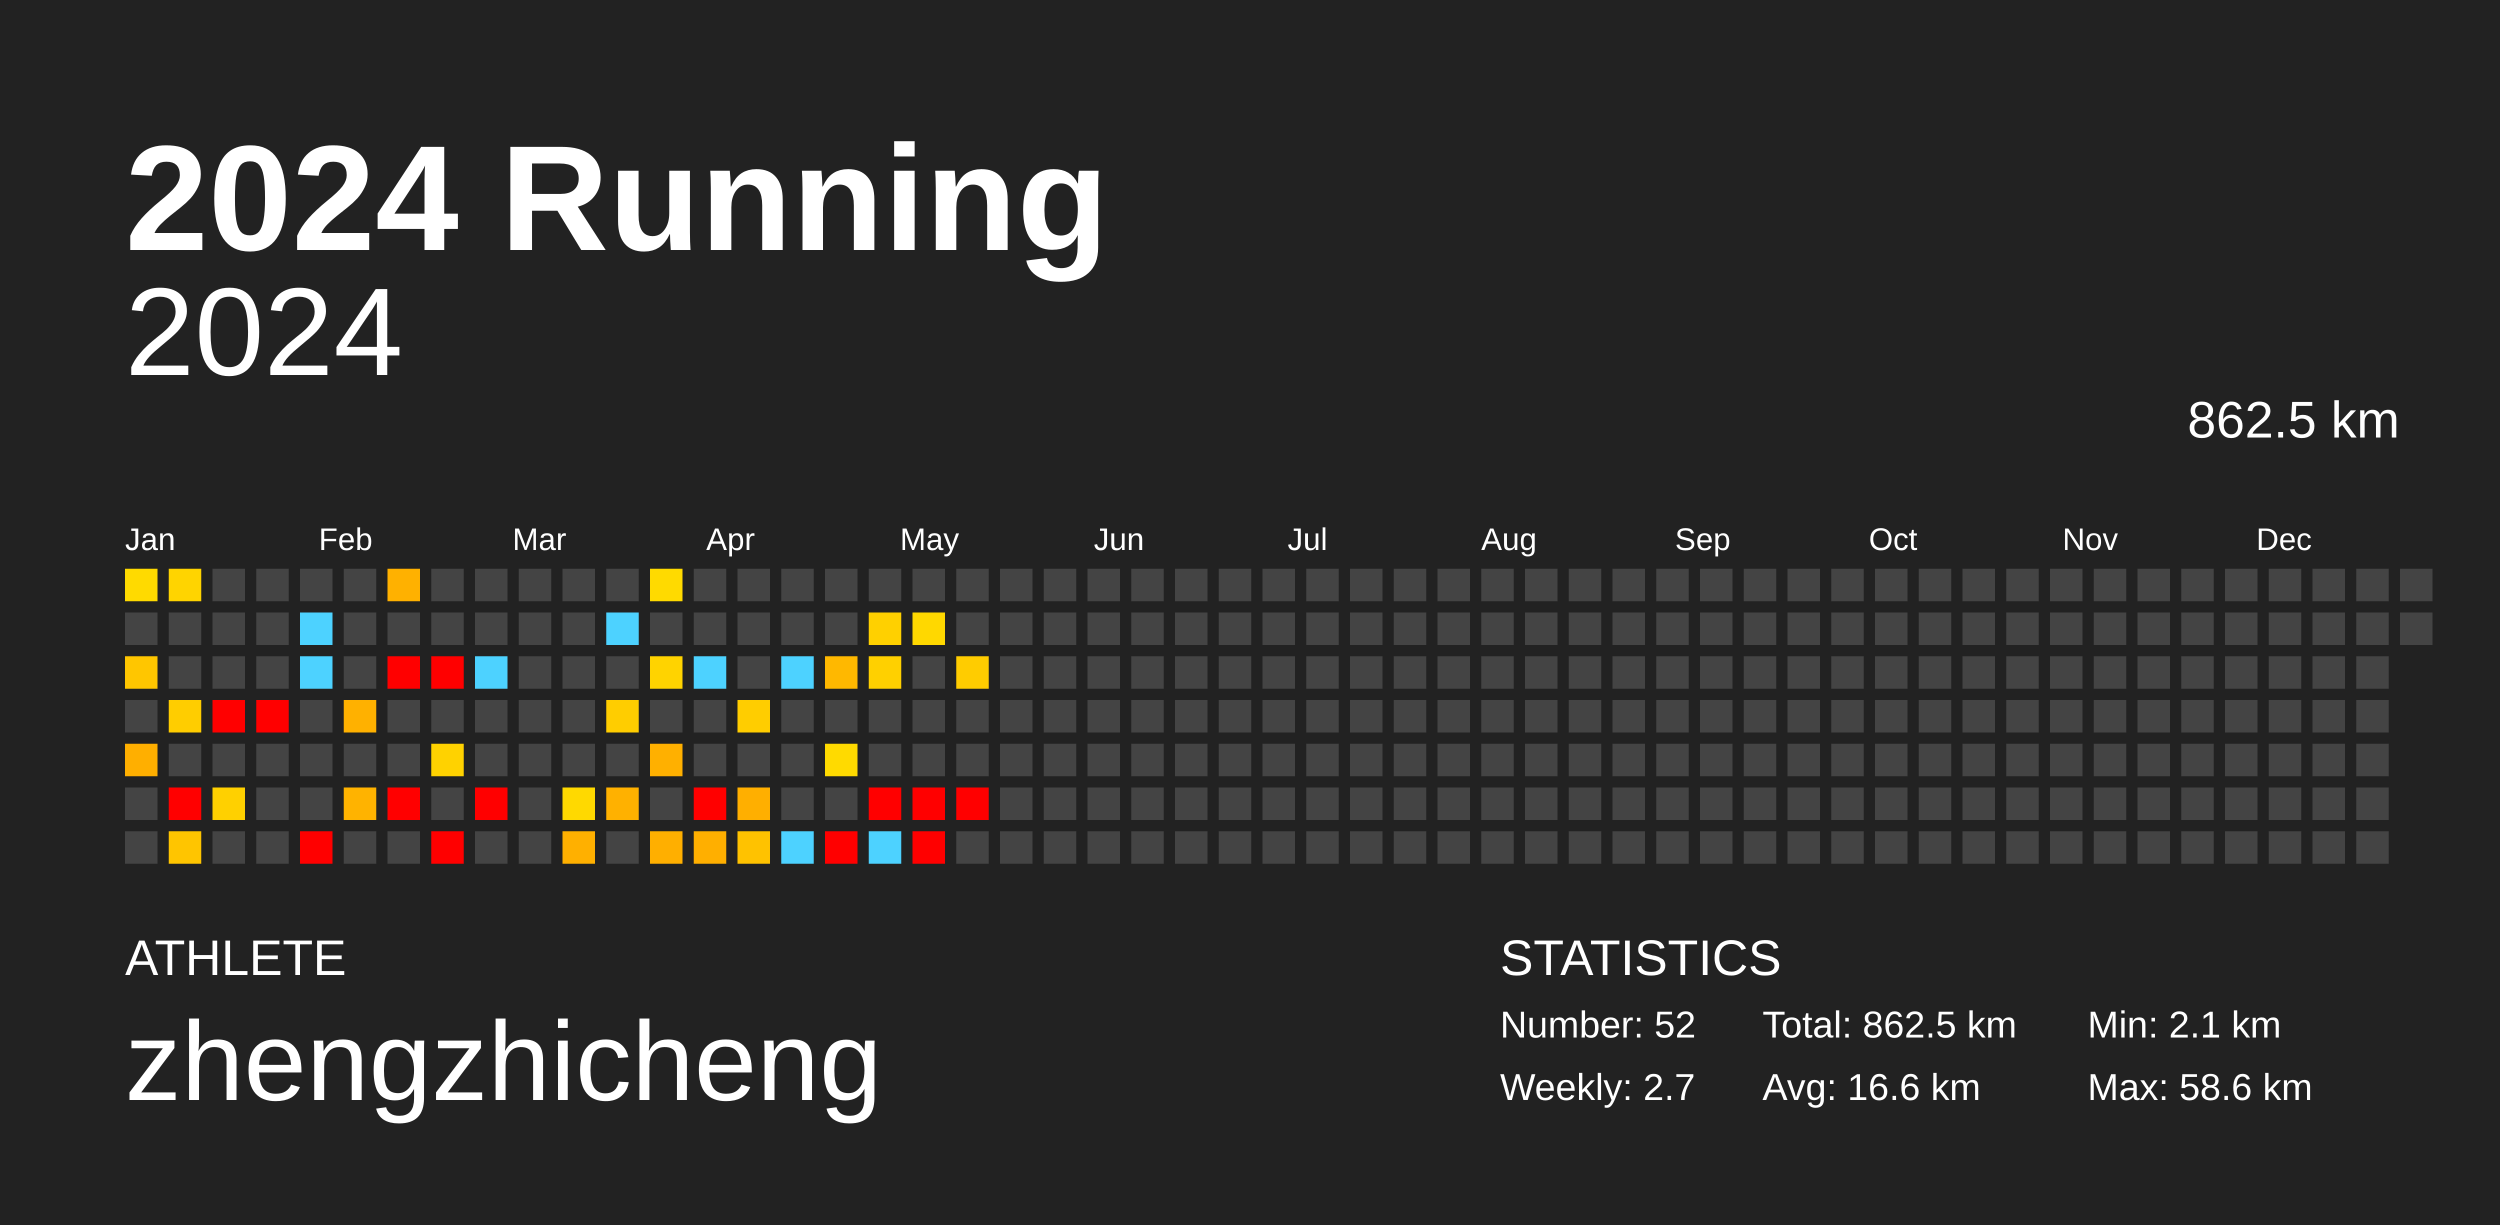
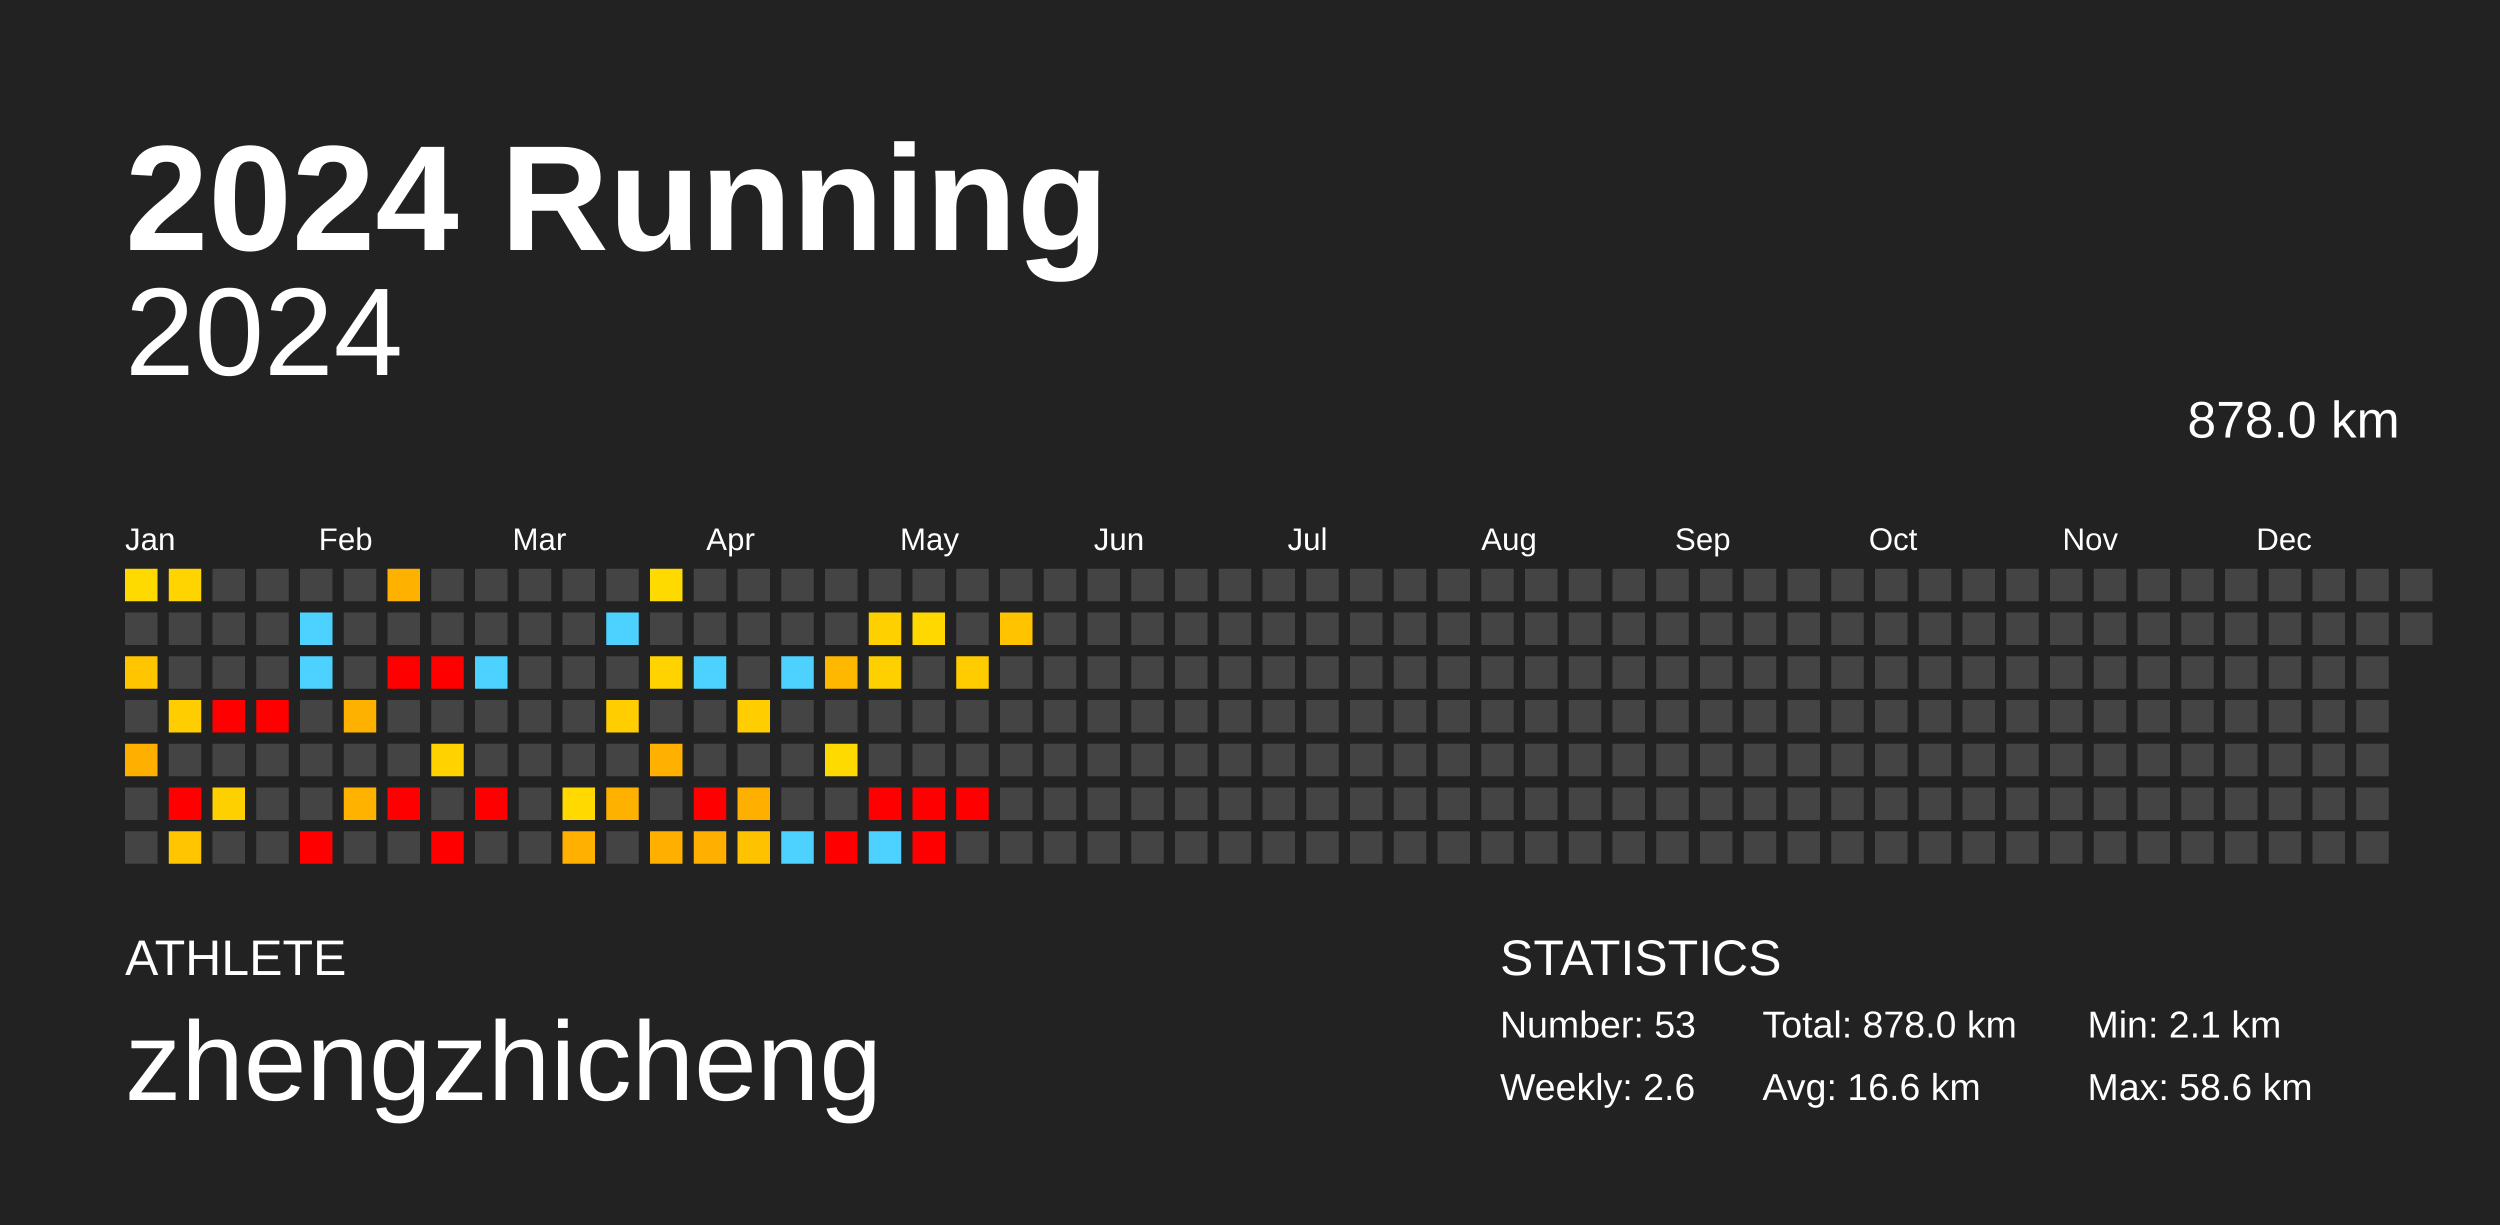
<svg xmlns="http://www.w3.org/2000/svg" baseProfile="full" height="98mm" version="1.1" viewBox="0,0,200,98" width="200mm">
  <defs />
  <rect fill="#222222" height="98" width="200" x="0" y="0" />
  <text fill="#FFFFFF" style="font-size:12px; font-family:Arial; font-weight:bold;" x="10" y="20">2024 Running</text>
  <text fill="#FFFFFF" style="font-size:4px; font-family:Arial" x="10" y="78">ATHLETE</text>
  <text fill="#FFFFFF" style="font-size:9px; font-family:Arial" x="10" y="88">zhengzhicheng</text>
  <text fill="#FFFFFF" style="font-size:4px; font-family:Arial" x="120" y="78">STATISTICS</text>
-   <text fill="#FFFFFF" style="font-size:3px; font-family:Arial" x="120" y="83">Number: 52</text>
-   <text fill="#FFFFFF" style="font-size:3px; font-family:Arial" x="120" y="88">Weekly: 2.7</text>
-   <text fill="#FFFFFF" style="font-size:3px; font-family:Arial" x="141" y="83">Total: 862.5 km</text>
+   <text fill="#FFFFFF" style="font-size:3px; font-family:Arial" x="120" y="83">Number: 53</text>
+   <text fill="#FFFFFF" style="font-size:3px; font-family:Arial" x="120" y="88">Weekly: 2.6</text>
+   <text fill="#FFFFFF" style="font-size:3px; font-family:Arial" x="141" y="83">Total: 878.0 km</text>
  <text fill="#FFFFFF" style="font-size:3px; font-family:Arial" x="141" y="88">Avg: 16.6 km</text>
  <text fill="#FFFFFF" style="font-size:3px; font-family:Arial" x="167" y="83">Min: 2.1 km</text>
  <text fill="#FFFFFF" style="font-size:3px; font-family:Arial" x="167" y="88">Max: 58.6 km</text>
  <text alignment-baseline="hanging" fill="#FFFFFF" style="font-size:10.0px; font-family:Arial;" x="10" y="30">2024</text>
-   <text alignment-baseline="hanging" fill="#FFFFFF" style="font-size:4.125px; font-family:Arial;" x="175" y="35">862.5 km</text>
+   <text alignment-baseline="hanging" fill="#FFFFFF" style="font-size:4.125px; font-family:Arial;" x="175" y="35">878.0 km</text>
  <text fill="#FFFFFF" style="font-size:2.5px; font-family:Arial" x="10.0" y="44">Jan</text>
  <text fill="#FFFFFF" style="font-size:2.5px; font-family:Arial" x="25.5" y="44">Feb</text>
  <text fill="#FFFFFF" style="font-size:2.5px; font-family:Arial" x="41.0" y="44">Mar</text>
  <text fill="#FFFFFF" style="font-size:2.5px; font-family:Arial" x="56.5" y="44">Apr</text>
  <text fill="#FFFFFF" style="font-size:2.5px; font-family:Arial" x="72.0" y="44">May</text>
  <text fill="#FFFFFF" style="font-size:2.5px; font-family:Arial" x="87.5" y="44">Jun</text>
  <text fill="#FFFFFF" style="font-size:2.5px; font-family:Arial" x="103.0" y="44">Jul</text>
  <text fill="#FFFFFF" style="font-size:2.5px; font-family:Arial" x="118.5" y="44">Aug</text>
  <text fill="#FFFFFF" style="font-size:2.5px; font-family:Arial" x="134.0" y="44">Sep</text>
  <text fill="#FFFFFF" style="font-size:2.5px; font-family:Arial" x="149.5" y="44">Oct</text>
  <text fill="#FFFFFF" style="font-size:2.5px; font-family:Arial" x="165.0" y="44">Nov</text>
  <text fill="#FFFFFF" style="font-size:2.5px; font-family:Arial" x="180.5" y="44">Dec</text>
  <rect fill="#ffda00" height="2.6" width="2.6" x="10.0" y="45.5" />
  <rect fill="#444444" height="2.6" width="2.6" x="10.0" y="49.0" />
  <rect fill="#ffc600" height="2.6" width="2.6" x="10.0" y="52.5" />
  <rect fill="#444444" height="2.6" width="2.6" x="10.0" y="56.0" />
  <rect fill="#ffaf00" height="2.6" width="2.6" x="10.0" y="59.5" />
  <rect fill="#444444" height="2.6" width="2.6" x="10.0" y="63.0" />
  <rect fill="#444444" height="2.6" width="2.6" x="10.0" y="66.5" />
  <rect fill="#ffd400" height="2.6" width="2.6" x="13.5" y="45.5" />
  <rect fill="#444444" height="2.6" width="2.6" x="13.5" y="49.0" />
  <rect fill="#444444" height="2.6" width="2.6" x="13.5" y="52.5" />
  <rect fill="#ffcd00" height="2.6" width="2.6" x="13.5" y="56.0" />
  <rect fill="#444444" height="2.6" width="2.6" x="13.5" y="59.5" />
  <rect fill="red" height="2.6" width="2.6" x="13.5" y="63.0" />
  <rect fill="#ffc500" height="2.6" width="2.6" x="13.5" y="66.5" />
  <rect fill="#444444" height="2.6" width="2.6" x="17.0" y="45.5" />
  <rect fill="#444444" height="2.6" width="2.6" x="17.0" y="49.0" />
  <rect fill="#444444" height="2.6" width="2.6" x="17.0" y="52.5" />
  <rect fill="red" height="2.6" width="2.6" x="17.0" y="56.0" />
  <rect fill="#444444" height="2.6" width="2.6" x="17.0" y="59.5" />
  <rect fill="#ffd000" height="2.6" width="2.6" x="17.0" y="63.0" />
  <rect fill="#444444" height="2.6" width="2.6" x="17.0" y="66.5" />
  <rect fill="#444444" height="2.6" width="2.6" x="20.5" y="45.5" />
  <rect fill="#444444" height="2.6" width="2.6" x="20.5" y="49.0" />
  <rect fill="#444444" height="2.6" width="2.6" x="20.5" y="52.5" />
  <rect fill="red" height="2.6" width="2.6" x="20.5" y="56.0" />
  <rect fill="#444444" height="2.6" width="2.6" x="20.5" y="59.5" />
  <rect fill="#444444" height="2.6" width="2.6" x="20.5" y="63.0" />
  <rect fill="#444444" height="2.6" width="2.6" x="20.5" y="66.5" />
  <rect fill="#444444" height="2.6" width="2.6" x="24.0" y="45.5" />
  <rect fill="#4dd2ff" height="2.6" width="2.6" x="24.0" y="49.0" />
  <rect fill="#4dd2ff" height="2.6" width="2.6" x="24.0" y="52.5" />
  <rect fill="#444444" height="2.6" width="2.6" x="24.0" y="56.0" />
  <rect fill="#444444" height="2.6" width="2.6" x="24.0" y="59.5" />
  <rect fill="#444444" height="2.6" width="2.6" x="24.0" y="63.0" />
  <rect fill="red" height="2.6" width="2.6" x="24.0" y="66.5" />
  <rect fill="#444444" height="2.6" width="2.6" x="27.5" y="45.5" />
  <rect fill="#444444" height="2.6" width="2.6" x="27.5" y="49.0" />
  <rect fill="#444444" height="2.6" width="2.6" x="27.5" y="52.5" />
  <rect fill="#ffb100" height="2.6" width="2.6" x="27.5" y="56.0" />
  <rect fill="#444444" height="2.6" width="2.6" x="27.5" y="59.5" />
  <rect fill="#ffb300" height="2.6" width="2.6" x="27.5" y="63.0" />
  <rect fill="#444444" height="2.6" width="2.6" x="27.5" y="66.5" />
  <rect fill="#ffb100" height="2.6" width="2.6" x="31.0" y="45.5" />
  <rect fill="#444444" height="2.6" width="2.6" x="31.0" y="49.0" />
  <rect fill="red" height="2.6" width="2.6" x="31.0" y="52.5" />
  <rect fill="#444444" height="2.6" width="2.6" x="31.0" y="56.0" />
  <rect fill="#444444" height="2.6" width="2.6" x="31.0" y="59.5" />
  <rect fill="red" height="2.6" width="2.6" x="31.0" y="63.0" />
  <rect fill="#444444" height="2.6" width="2.6" x="31.0" y="66.5" />
  <rect fill="#444444" height="2.6" width="2.6" x="34.5" y="45.5" />
  <rect fill="#444444" height="2.6" width="2.6" x="34.5" y="49.0" />
  <rect fill="red" height="2.6" width="2.6" x="34.5" y="52.5" />
  <rect fill="#444444" height="2.6" width="2.6" x="34.5" y="56.0" />
  <rect fill="#ffd200" height="2.6" width="2.6" x="34.5" y="59.5" />
  <rect fill="#444444" height="2.6" width="2.6" x="34.5" y="63.0" />
  <rect fill="red" height="2.6" width="2.6" x="34.5" y="66.5" />
  <rect fill="#444444" height="2.6" width="2.6" x="38.0" y="45.5" />
  <rect fill="#444444" height="2.6" width="2.6" x="38.0" y="49.0" />
  <rect fill="#4dd2ff" height="2.6" width="2.6" x="38.0" y="52.5" />
  <rect fill="#444444" height="2.6" width="2.6" x="38.0" y="56.0" />
  <rect fill="#444444" height="2.6" width="2.6" x="38.0" y="59.5" />
  <rect fill="red" height="2.6" width="2.6" x="38.0" y="63.0" />
  <rect fill="#444444" height="2.6" width="2.6" x="38.0" y="66.5" />
  <rect fill="#444444" height="2.6" width="2.6" x="41.5" y="45.5" />
  <rect fill="#444444" height="2.6" width="2.6" x="41.5" y="49.0" />
  <rect fill="#444444" height="2.6" width="2.6" x="41.5" y="52.5" />
  <rect fill="#444444" height="2.6" width="2.6" x="41.5" y="56.0" />
  <rect fill="#444444" height="2.6" width="2.6" x="41.5" y="59.5" />
  <rect fill="#444444" height="2.6" width="2.6" x="41.5" y="63.0" />
  <rect fill="#444444" height="2.6" width="2.6" x="41.5" y="66.5" />
  <rect fill="#444444" height="2.6" width="2.6" x="45.0" y="45.5" />
  <rect fill="#444444" height="2.6" width="2.6" x="45.0" y="49.0" />
  <rect fill="#444444" height="2.6" width="2.6" x="45.0" y="52.5" />
  <rect fill="#444444" height="2.6" width="2.6" x="45.0" y="56.0" />
  <rect fill="#444444" height="2.6" width="2.6" x="45.0" y="59.5" />
  <rect fill="#ffd900" height="2.6" width="2.6" x="45.0" y="63.0" />
  <rect fill="#ffb000" height="2.6" width="2.6" x="45.0" y="66.5" />
  <rect fill="#444444" height="2.6" width="2.6" x="48.5" y="45.5" />
  <rect fill="#4dd2ff" height="2.6" width="2.6" x="48.5" y="49.0" />
  <rect fill="#444444" height="2.6" width="2.6" x="48.5" y="52.5" />
  <rect fill="#ffcd00" height="2.6" width="2.6" x="48.5" y="56.0" />
  <rect fill="#444444" height="2.6" width="2.6" x="48.5" y="59.5" />
  <rect fill="#ffb100" height="2.6" width="2.6" x="48.5" y="63.0" />
  <rect fill="#444444" height="2.6" width="2.6" x="48.5" y="66.5" />
  <rect fill="#ffda00" height="2.6" width="2.6" x="52.0" y="45.5" />
  <rect fill="#444444" height="2.6" width="2.6" x="52.0" y="49.0" />
  <rect fill="#ffd300" height="2.6" width="2.6" x="52.0" y="52.5" />
  <rect fill="#444444" height="2.6" width="2.6" x="52.0" y="56.0" />
  <rect fill="#ffb000" height="2.6" width="2.6" x="52.0" y="59.5" />
  <rect fill="#444444" height="2.6" width="2.6" x="52.0" y="63.0" />
  <rect fill="#ffaf00" height="2.6" width="2.6" x="52.0" y="66.5" />
  <rect fill="#444444" height="2.6" width="2.6" x="55.5" y="45.5" />
  <rect fill="#444444" height="2.6" width="2.6" x="55.5" y="49.0" />
  <rect fill="#4dd2ff" height="2.6" width="2.6" x="55.5" y="52.5" />
  <rect fill="#444444" height="2.6" width="2.6" x="55.5" y="56.0" />
  <rect fill="#444444" height="2.6" width="2.6" x="55.5" y="59.5" />
  <rect fill="red" height="2.6" width="2.6" x="55.5" y="63.0" />
  <rect fill="#ffaf00" height="2.6" width="2.6" x="55.5" y="66.5" />
  <rect fill="#444444" height="2.6" width="2.6" x="59.0" y="45.5" />
  <rect fill="#444444" height="2.6" width="2.6" x="59.0" y="49.0" />
  <rect fill="#444444" height="2.6" width="2.6" x="59.0" y="52.5" />
  <rect fill="#ffcd00" height="2.6" width="2.6" x="59.0" y="56.0" />
  <rect fill="#444444" height="2.6" width="2.6" x="59.0" y="59.5" />
  <rect fill="#ffaf00" height="2.6" width="2.6" x="59.0" y="63.0" />
  <rect fill="#ffc200" height="2.6" width="2.6" x="59.0" y="66.5" />
  <rect fill="#444444" height="2.6" width="2.6" x="62.5" y="45.5" />
  <rect fill="#444444" height="2.6" width="2.6" x="62.5" y="49.0" />
  <rect fill="#4dd2ff" height="2.6" width="2.6" x="62.5" y="52.5" />
  <rect fill="#444444" height="2.6" width="2.6" x="62.5" y="56.0" />
  <rect fill="#444444" height="2.6" width="2.6" x="62.5" y="59.5" />
  <rect fill="#444444" height="2.6" width="2.6" x="62.5" y="63.0" />
  <rect fill="#4dd2ff" height="2.6" width="2.6" x="62.5" y="66.5" />
  <rect fill="#444444" height="2.6" width="2.6" x="66.0" y="45.5" />
  <rect fill="#444444" height="2.6" width="2.6" x="66.0" y="49.0" />
  <rect fill="#ffb800" height="2.6" width="2.6" x="66.0" y="52.5" />
  <rect fill="#444444" height="2.6" width="2.6" x="66.0" y="56.0" />
  <rect fill="#ffda00" height="2.6" width="2.6" x="66.0" y="59.5" />
  <rect fill="#444444" height="2.6" width="2.6" x="66.0" y="63.0" />
  <rect fill="red" height="2.6" width="2.6" x="66.0" y="66.5" />
  <rect fill="#444444" height="2.6" width="2.6" x="69.5" y="45.5" />
  <rect fill="#ffd000" height="2.6" width="2.6" x="69.5" y="49.0" />
  <rect fill="#ffd000" height="2.6" width="2.6" x="69.5" y="52.5" />
  <rect fill="#444444" height="2.6" width="2.6" x="69.5" y="56.0" />
  <rect fill="#444444" height="2.6" width="2.6" x="69.5" y="59.5" />
  <rect fill="red" height="2.6" width="2.6" x="69.5" y="63.0" />
  <rect fill="#4dd2ff" height="2.6" width="2.6" x="69.5" y="66.5" />
  <rect fill="#444444" height="2.6" width="2.6" x="73.0" y="45.5" />
  <rect fill="#ffd800" height="2.6" width="2.6" x="73.0" y="49.0" />
  <rect fill="#444444" height="2.6" width="2.6" x="73.0" y="52.5" />
  <rect fill="#444444" height="2.6" width="2.6" x="73.0" y="56.0" />
  <rect fill="#444444" height="2.6" width="2.6" x="73.0" y="59.5" />
  <rect fill="red" height="2.6" width="2.6" x="73.0" y="63.0" />
  <rect fill="red" height="2.6" width="2.6" x="73.0" y="66.5" />
  <rect fill="#444444" height="2.6" width="2.6" x="76.5" y="45.5" />
  <rect fill="#444444" height="2.6" width="2.6" x="76.5" y="49.0" />
  <rect fill="#ffcc00" height="2.6" width="2.6" x="76.5" y="52.5" />
  <rect fill="#444444" height="2.6" width="2.6" x="76.5" y="56.0" />
  <rect fill="#444444" height="2.6" width="2.6" x="76.5" y="59.5" />
  <rect fill="red" height="2.6" width="2.6" x="76.5" y="63.0" />
  <rect fill="#444444" height="2.6" width="2.6" x="76.5" y="66.5" />
  <rect fill="#444444" height="2.6" width="2.6" x="80.0" y="45.5" />
-   <rect fill="#444444" height="2.6" width="2.6" x="80.0" y="49.0" />
+   <rect fill="#ffc300" height="2.6" width="2.6" x="80.0" y="49.0" />
  <rect fill="#444444" height="2.6" width="2.6" x="80.0" y="52.5" />
  <rect fill="#444444" height="2.6" width="2.6" x="80.0" y="56.0" />
  <rect fill="#444444" height="2.6" width="2.6" x="80.0" y="59.5" />
  <rect fill="#444444" height="2.6" width="2.6" x="80.0" y="63.0" />
  <rect fill="#444444" height="2.6" width="2.6" x="80.0" y="66.5" />
  <rect fill="#444444" height="2.6" width="2.6" x="83.5" y="45.5" />
  <rect fill="#444444" height="2.6" width="2.6" x="83.5" y="49.0" />
  <rect fill="#444444" height="2.6" width="2.6" x="83.5" y="52.5" />
  <rect fill="#444444" height="2.6" width="2.6" x="83.5" y="56.0" />
  <rect fill="#444444" height="2.6" width="2.6" x="83.5" y="59.5" />
  <rect fill="#444444" height="2.6" width="2.6" x="83.5" y="63.0" />
  <rect fill="#444444" height="2.6" width="2.6" x="83.5" y="66.5" />
  <rect fill="#444444" height="2.6" width="2.6" x="87.0" y="45.5" />
  <rect fill="#444444" height="2.6" width="2.6" x="87.0" y="49.0" />
  <rect fill="#444444" height="2.6" width="2.6" x="87.0" y="52.5" />
  <rect fill="#444444" height="2.6" width="2.6" x="87.0" y="56.0" />
  <rect fill="#444444" height="2.6" width="2.6" x="87.0" y="59.5" />
  <rect fill="#444444" height="2.6" width="2.6" x="87.0" y="63.0" />
  <rect fill="#444444" height="2.6" width="2.6" x="87.0" y="66.5" />
  <rect fill="#444444" height="2.6" width="2.6" x="90.5" y="45.5" />
  <rect fill="#444444" height="2.6" width="2.6" x="90.5" y="49.0" />
  <rect fill="#444444" height="2.6" width="2.6" x="90.5" y="52.5" />
  <rect fill="#444444" height="2.6" width="2.6" x="90.5" y="56.0" />
  <rect fill="#444444" height="2.6" width="2.6" x="90.5" y="59.5" />
  <rect fill="#444444" height="2.6" width="2.6" x="90.5" y="63.0" />
  <rect fill="#444444" height="2.6" width="2.6" x="90.5" y="66.5" />
  <rect fill="#444444" height="2.6" width="2.6" x="94.0" y="45.5" />
  <rect fill="#444444" height="2.6" width="2.6" x="94.0" y="49.0" />
  <rect fill="#444444" height="2.6" width="2.6" x="94.0" y="52.5" />
  <rect fill="#444444" height="2.6" width="2.6" x="94.0" y="56.0" />
  <rect fill="#444444" height="2.6" width="2.6" x="94.0" y="59.5" />
  <rect fill="#444444" height="2.6" width="2.6" x="94.0" y="63.0" />
  <rect fill="#444444" height="2.6" width="2.6" x="94.0" y="66.5" />
  <rect fill="#444444" height="2.6" width="2.6" x="97.5" y="45.5" />
  <rect fill="#444444" height="2.6" width="2.6" x="97.5" y="49.0" />
  <rect fill="#444444" height="2.6" width="2.6" x="97.5" y="52.5" />
  <rect fill="#444444" height="2.6" width="2.6" x="97.5" y="56.0" />
  <rect fill="#444444" height="2.6" width="2.6" x="97.5" y="59.5" />
  <rect fill="#444444" height="2.6" width="2.6" x="97.5" y="63.0" />
  <rect fill="#444444" height="2.6" width="2.6" x="97.5" y="66.5" />
  <rect fill="#444444" height="2.6" width="2.6" x="101.0" y="45.5" />
  <rect fill="#444444" height="2.6" width="2.6" x="101.0" y="49.0" />
  <rect fill="#444444" height="2.6" width="2.6" x="101.0" y="52.5" />
  <rect fill="#444444" height="2.6" width="2.6" x="101.0" y="56.0" />
  <rect fill="#444444" height="2.6" width="2.6" x="101.0" y="59.5" />
  <rect fill="#444444" height="2.6" width="2.6" x="101.0" y="63.0" />
  <rect fill="#444444" height="2.6" width="2.6" x="101.0" y="66.5" />
  <rect fill="#444444" height="2.6" width="2.6" x="104.5" y="45.5" />
  <rect fill="#444444" height="2.6" width="2.6" x="104.5" y="49.0" />
  <rect fill="#444444" height="2.6" width="2.6" x="104.5" y="52.5" />
  <rect fill="#444444" height="2.6" width="2.6" x="104.5" y="56.0" />
  <rect fill="#444444" height="2.6" width="2.6" x="104.5" y="59.5" />
  <rect fill="#444444" height="2.6" width="2.6" x="104.5" y="63.0" />
  <rect fill="#444444" height="2.6" width="2.6" x="104.5" y="66.5" />
  <rect fill="#444444" height="2.6" width="2.6" x="108.0" y="45.5" />
  <rect fill="#444444" height="2.6" width="2.6" x="108.0" y="49.0" />
  <rect fill="#444444" height="2.6" width="2.6" x="108.0" y="52.5" />
  <rect fill="#444444" height="2.6" width="2.6" x="108.0" y="56.0" />
  <rect fill="#444444" height="2.6" width="2.6" x="108.0" y="59.5" />
  <rect fill="#444444" height="2.6" width="2.6" x="108.0" y="63.0" />
  <rect fill="#444444" height="2.6" width="2.6" x="108.0" y="66.5" />
  <rect fill="#444444" height="2.6" width="2.6" x="111.5" y="45.5" />
  <rect fill="#444444" height="2.6" width="2.6" x="111.5" y="49.0" />
  <rect fill="#444444" height="2.6" width="2.6" x="111.5" y="52.5" />
  <rect fill="#444444" height="2.6" width="2.6" x="111.5" y="56.0" />
  <rect fill="#444444" height="2.6" width="2.6" x="111.5" y="59.5" />
  <rect fill="#444444" height="2.6" width="2.6" x="111.5" y="63.0" />
  <rect fill="#444444" height="2.6" width="2.6" x="111.5" y="66.5" />
  <rect fill="#444444" height="2.6" width="2.6" x="115.0" y="45.5" />
  <rect fill="#444444" height="2.6" width="2.6" x="115.0" y="49.0" />
  <rect fill="#444444" height="2.6" width="2.6" x="115.0" y="52.5" />
  <rect fill="#444444" height="2.6" width="2.6" x="115.0" y="56.0" />
  <rect fill="#444444" height="2.6" width="2.6" x="115.0" y="59.5" />
  <rect fill="#444444" height="2.6" width="2.6" x="115.0" y="63.0" />
  <rect fill="#444444" height="2.6" width="2.6" x="115.0" y="66.5" />
  <rect fill="#444444" height="2.6" width="2.6" x="118.5" y="45.5" />
  <rect fill="#444444" height="2.6" width="2.6" x="118.5" y="49.0" />
  <rect fill="#444444" height="2.6" width="2.6" x="118.5" y="52.5" />
  <rect fill="#444444" height="2.6" width="2.6" x="118.5" y="56.0" />
  <rect fill="#444444" height="2.6" width="2.6" x="118.5" y="59.5" />
  <rect fill="#444444" height="2.6" width="2.6" x="118.5" y="63.0" />
  <rect fill="#444444" height="2.6" width="2.6" x="118.5" y="66.5" />
  <rect fill="#444444" height="2.6" width="2.6" x="122.0" y="45.5" />
  <rect fill="#444444" height="2.6" width="2.6" x="122.0" y="49.0" />
  <rect fill="#444444" height="2.6" width="2.6" x="122.0" y="52.5" />
  <rect fill="#444444" height="2.6" width="2.6" x="122.0" y="56.0" />
  <rect fill="#444444" height="2.6" width="2.6" x="122.0" y="59.5" />
  <rect fill="#444444" height="2.6" width="2.6" x="122.0" y="63.0" />
  <rect fill="#444444" height="2.6" width="2.6" x="122.0" y="66.5" />
  <rect fill="#444444" height="2.6" width="2.6" x="125.5" y="45.5" />
  <rect fill="#444444" height="2.6" width="2.6" x="125.5" y="49.0" />
  <rect fill="#444444" height="2.6" width="2.6" x="125.5" y="52.5" />
  <rect fill="#444444" height="2.6" width="2.6" x="125.5" y="56.0" />
  <rect fill="#444444" height="2.6" width="2.6" x="125.5" y="59.5" />
  <rect fill="#444444" height="2.6" width="2.6" x="125.5" y="63.0" />
  <rect fill="#444444" height="2.6" width="2.6" x="125.5" y="66.5" />
  <rect fill="#444444" height="2.6" width="2.6" x="129.0" y="45.5" />
  <rect fill="#444444" height="2.6" width="2.6" x="129.0" y="49.0" />
  <rect fill="#444444" height="2.6" width="2.6" x="129.0" y="52.5" />
  <rect fill="#444444" height="2.6" width="2.6" x="129.0" y="56.0" />
  <rect fill="#444444" height="2.6" width="2.6" x="129.0" y="59.5" />
  <rect fill="#444444" height="2.6" width="2.6" x="129.0" y="63.0" />
  <rect fill="#444444" height="2.6" width="2.6" x="129.0" y="66.5" />
  <rect fill="#444444" height="2.6" width="2.6" x="132.5" y="45.5" />
  <rect fill="#444444" height="2.6" width="2.6" x="132.5" y="49.0" />
  <rect fill="#444444" height="2.6" width="2.6" x="132.5" y="52.5" />
  <rect fill="#444444" height="2.6" width="2.6" x="132.5" y="56.0" />
  <rect fill="#444444" height="2.6" width="2.6" x="132.5" y="59.5" />
  <rect fill="#444444" height="2.6" width="2.6" x="132.5" y="63.0" />
  <rect fill="#444444" height="2.6" width="2.6" x="132.5" y="66.5" />
  <rect fill="#444444" height="2.6" width="2.6" x="136.0" y="45.5" />
  <rect fill="#444444" height="2.6" width="2.6" x="136.0" y="49.0" />
  <rect fill="#444444" height="2.6" width="2.6" x="136.0" y="52.5" />
  <rect fill="#444444" height="2.6" width="2.6" x="136.0" y="56.0" />
  <rect fill="#444444" height="2.6" width="2.6" x="136.0" y="59.5" />
  <rect fill="#444444" height="2.6" width="2.6" x="136.0" y="63.0" />
  <rect fill="#444444" height="2.6" width="2.6" x="136.0" y="66.5" />
  <rect fill="#444444" height="2.6" width="2.6" x="139.5" y="45.5" />
  <rect fill="#444444" height="2.6" width="2.6" x="139.5" y="49.0" />
  <rect fill="#444444" height="2.6" width="2.6" x="139.5" y="52.5" />
  <rect fill="#444444" height="2.6" width="2.6" x="139.5" y="56.0" />
  <rect fill="#444444" height="2.6" width="2.6" x="139.5" y="59.5" />
  <rect fill="#444444" height="2.6" width="2.6" x="139.5" y="63.0" />
  <rect fill="#444444" height="2.6" width="2.6" x="139.5" y="66.5" />
  <rect fill="#444444" height="2.6" width="2.6" x="143.0" y="45.5" />
  <rect fill="#444444" height="2.6" width="2.6" x="143.0" y="49.0" />
  <rect fill="#444444" height="2.6" width="2.6" x="143.0" y="52.5" />
  <rect fill="#444444" height="2.6" width="2.6" x="143.0" y="56.0" />
  <rect fill="#444444" height="2.6" width="2.6" x="143.0" y="59.5" />
  <rect fill="#444444" height="2.6" width="2.6" x="143.0" y="63.0" />
  <rect fill="#444444" height="2.6" width="2.6" x="143.0" y="66.5" />
  <rect fill="#444444" height="2.6" width="2.6" x="146.5" y="45.5" />
  <rect fill="#444444" height="2.6" width="2.6" x="146.5" y="49.0" />
  <rect fill="#444444" height="2.6" width="2.6" x="146.5" y="52.5" />
  <rect fill="#444444" height="2.6" width="2.6" x="146.5" y="56.0" />
  <rect fill="#444444" height="2.6" width="2.6" x="146.5" y="59.5" />
  <rect fill="#444444" height="2.6" width="2.6" x="146.5" y="63.0" />
  <rect fill="#444444" height="2.6" width="2.6" x="146.5" y="66.5" />
  <rect fill="#444444" height="2.6" width="2.6" x="150.0" y="45.5" />
  <rect fill="#444444" height="2.6" width="2.6" x="150.0" y="49.0" />
  <rect fill="#444444" height="2.6" width="2.6" x="150.0" y="52.5" />
  <rect fill="#444444" height="2.6" width="2.6" x="150.0" y="56.0" />
  <rect fill="#444444" height="2.6" width="2.6" x="150.0" y="59.5" />
  <rect fill="#444444" height="2.6" width="2.6" x="150.0" y="63.0" />
  <rect fill="#444444" height="2.6" width="2.6" x="150.0" y="66.5" />
  <rect fill="#444444" height="2.6" width="2.6" x="153.5" y="45.5" />
  <rect fill="#444444" height="2.6" width="2.6" x="153.5" y="49.0" />
  <rect fill="#444444" height="2.6" width="2.6" x="153.5" y="52.5" />
  <rect fill="#444444" height="2.6" width="2.6" x="153.5" y="56.0" />
  <rect fill="#444444" height="2.6" width="2.6" x="153.5" y="59.5" />
  <rect fill="#444444" height="2.6" width="2.6" x="153.5" y="63.0" />
  <rect fill="#444444" height="2.6" width="2.6" x="153.5" y="66.5" />
  <rect fill="#444444" height="2.6" width="2.6" x="157.0" y="45.5" />
  <rect fill="#444444" height="2.6" width="2.6" x="157.0" y="49.0" />
  <rect fill="#444444" height="2.6" width="2.6" x="157.0" y="52.5" />
  <rect fill="#444444" height="2.6" width="2.6" x="157.0" y="56.0" />
  <rect fill="#444444" height="2.6" width="2.6" x="157.0" y="59.5" />
  <rect fill="#444444" height="2.6" width="2.6" x="157.0" y="63.0" />
  <rect fill="#444444" height="2.6" width="2.6" x="157.0" y="66.5" />
  <rect fill="#444444" height="2.6" width="2.6" x="160.5" y="45.5" />
  <rect fill="#444444" height="2.6" width="2.6" x="160.5" y="49.0" />
  <rect fill="#444444" height="2.6" width="2.6" x="160.5" y="52.5" />
  <rect fill="#444444" height="2.6" width="2.6" x="160.5" y="56.0" />
  <rect fill="#444444" height="2.6" width="2.6" x="160.5" y="59.5" />
  <rect fill="#444444" height="2.6" width="2.6" x="160.5" y="63.0" />
  <rect fill="#444444" height="2.6" width="2.6" x="160.5" y="66.5" />
  <rect fill="#444444" height="2.6" width="2.6" x="164.0" y="45.5" />
  <rect fill="#444444" height="2.6" width="2.6" x="164.0" y="49.0" />
  <rect fill="#444444" height="2.6" width="2.6" x="164.0" y="52.5" />
  <rect fill="#444444" height="2.6" width="2.6" x="164.0" y="56.0" />
  <rect fill="#444444" height="2.6" width="2.6" x="164.0" y="59.5" />
  <rect fill="#444444" height="2.6" width="2.6" x="164.0" y="63.0" />
  <rect fill="#444444" height="2.6" width="2.6" x="164.0" y="66.5" />
  <rect fill="#444444" height="2.6" width="2.6" x="167.5" y="45.5" />
  <rect fill="#444444" height="2.6" width="2.6" x="167.5" y="49.0" />
  <rect fill="#444444" height="2.6" width="2.6" x="167.5" y="52.5" />
  <rect fill="#444444" height="2.6" width="2.6" x="167.5" y="56.0" />
  <rect fill="#444444" height="2.6" width="2.6" x="167.5" y="59.5" />
  <rect fill="#444444" height="2.6" width="2.6" x="167.5" y="63.0" />
  <rect fill="#444444" height="2.6" width="2.6" x="167.5" y="66.5" />
  <rect fill="#444444" height="2.6" width="2.6" x="171.0" y="45.5" />
  <rect fill="#444444" height="2.6" width="2.6" x="171.0" y="49.0" />
  <rect fill="#444444" height="2.6" width="2.6" x="171.0" y="52.5" />
  <rect fill="#444444" height="2.6" width="2.6" x="171.0" y="56.0" />
  <rect fill="#444444" height="2.6" width="2.6" x="171.0" y="59.5" />
  <rect fill="#444444" height="2.6" width="2.6" x="171.0" y="63.0" />
  <rect fill="#444444" height="2.6" width="2.6" x="171.0" y="66.5" />
  <rect fill="#444444" height="2.6" width="2.6" x="174.5" y="45.5" />
  <rect fill="#444444" height="2.6" width="2.6" x="174.5" y="49.0" />
  <rect fill="#444444" height="2.6" width="2.6" x="174.5" y="52.5" />
  <rect fill="#444444" height="2.6" width="2.6" x="174.5" y="56.0" />
  <rect fill="#444444" height="2.6" width="2.6" x="174.5" y="59.5" />
  <rect fill="#444444" height="2.6" width="2.6" x="174.5" y="63.0" />
  <rect fill="#444444" height="2.6" width="2.6" x="174.5" y="66.5" />
  <rect fill="#444444" height="2.6" width="2.6" x="178.0" y="45.5" />
  <rect fill="#444444" height="2.6" width="2.6" x="178.0" y="49.0" />
  <rect fill="#444444" height="2.6" width="2.6" x="178.0" y="52.5" />
  <rect fill="#444444" height="2.6" width="2.6" x="178.0" y="56.0" />
  <rect fill="#444444" height="2.6" width="2.6" x="178.0" y="59.5" />
  <rect fill="#444444" height="2.6" width="2.6" x="178.0" y="63.0" />
  <rect fill="#444444" height="2.6" width="2.6" x="178.0" y="66.5" />
  <rect fill="#444444" height="2.6" width="2.6" x="181.5" y="45.5" />
  <rect fill="#444444" height="2.6" width="2.6" x="181.5" y="49.0" />
  <rect fill="#444444" height="2.6" width="2.6" x="181.5" y="52.5" />
  <rect fill="#444444" height="2.6" width="2.6" x="181.5" y="56.0" />
  <rect fill="#444444" height="2.6" width="2.6" x="181.5" y="59.5" />
  <rect fill="#444444" height="2.6" width="2.6" x="181.5" y="63.0" />
  <rect fill="#444444" height="2.6" width="2.6" x="181.5" y="66.5" />
  <rect fill="#444444" height="2.6" width="2.6" x="185.0" y="45.5" />
  <rect fill="#444444" height="2.6" width="2.6" x="185.0" y="49.0" />
  <rect fill="#444444" height="2.6" width="2.6" x="185.0" y="52.5" />
  <rect fill="#444444" height="2.6" width="2.6" x="185.0" y="56.0" />
  <rect fill="#444444" height="2.6" width="2.6" x="185.0" y="59.5" />
  <rect fill="#444444" height="2.6" width="2.6" x="185.0" y="63.0" />
  <rect fill="#444444" height="2.6" width="2.6" x="185.0" y="66.5" />
  <rect fill="#444444" height="2.6" width="2.6" x="188.5" y="45.5" />
  <rect fill="#444444" height="2.6" width="2.6" x="188.5" y="49.0" />
  <rect fill="#444444" height="2.6" width="2.6" x="188.5" y="52.5" />
  <rect fill="#444444" height="2.6" width="2.6" x="188.5" y="56.0" />
  <rect fill="#444444" height="2.6" width="2.6" x="188.5" y="59.5" />
  <rect fill="#444444" height="2.6" width="2.6" x="188.5" y="63.0" />
  <rect fill="#444444" height="2.6" width="2.6" x="188.5" y="66.5" />
  <rect fill="#444444" height="2.6" width="2.6" x="192.0" y="45.5" />
  <rect fill="#444444" height="2.6" width="2.6" x="192.0" y="49.0" />
</svg>
